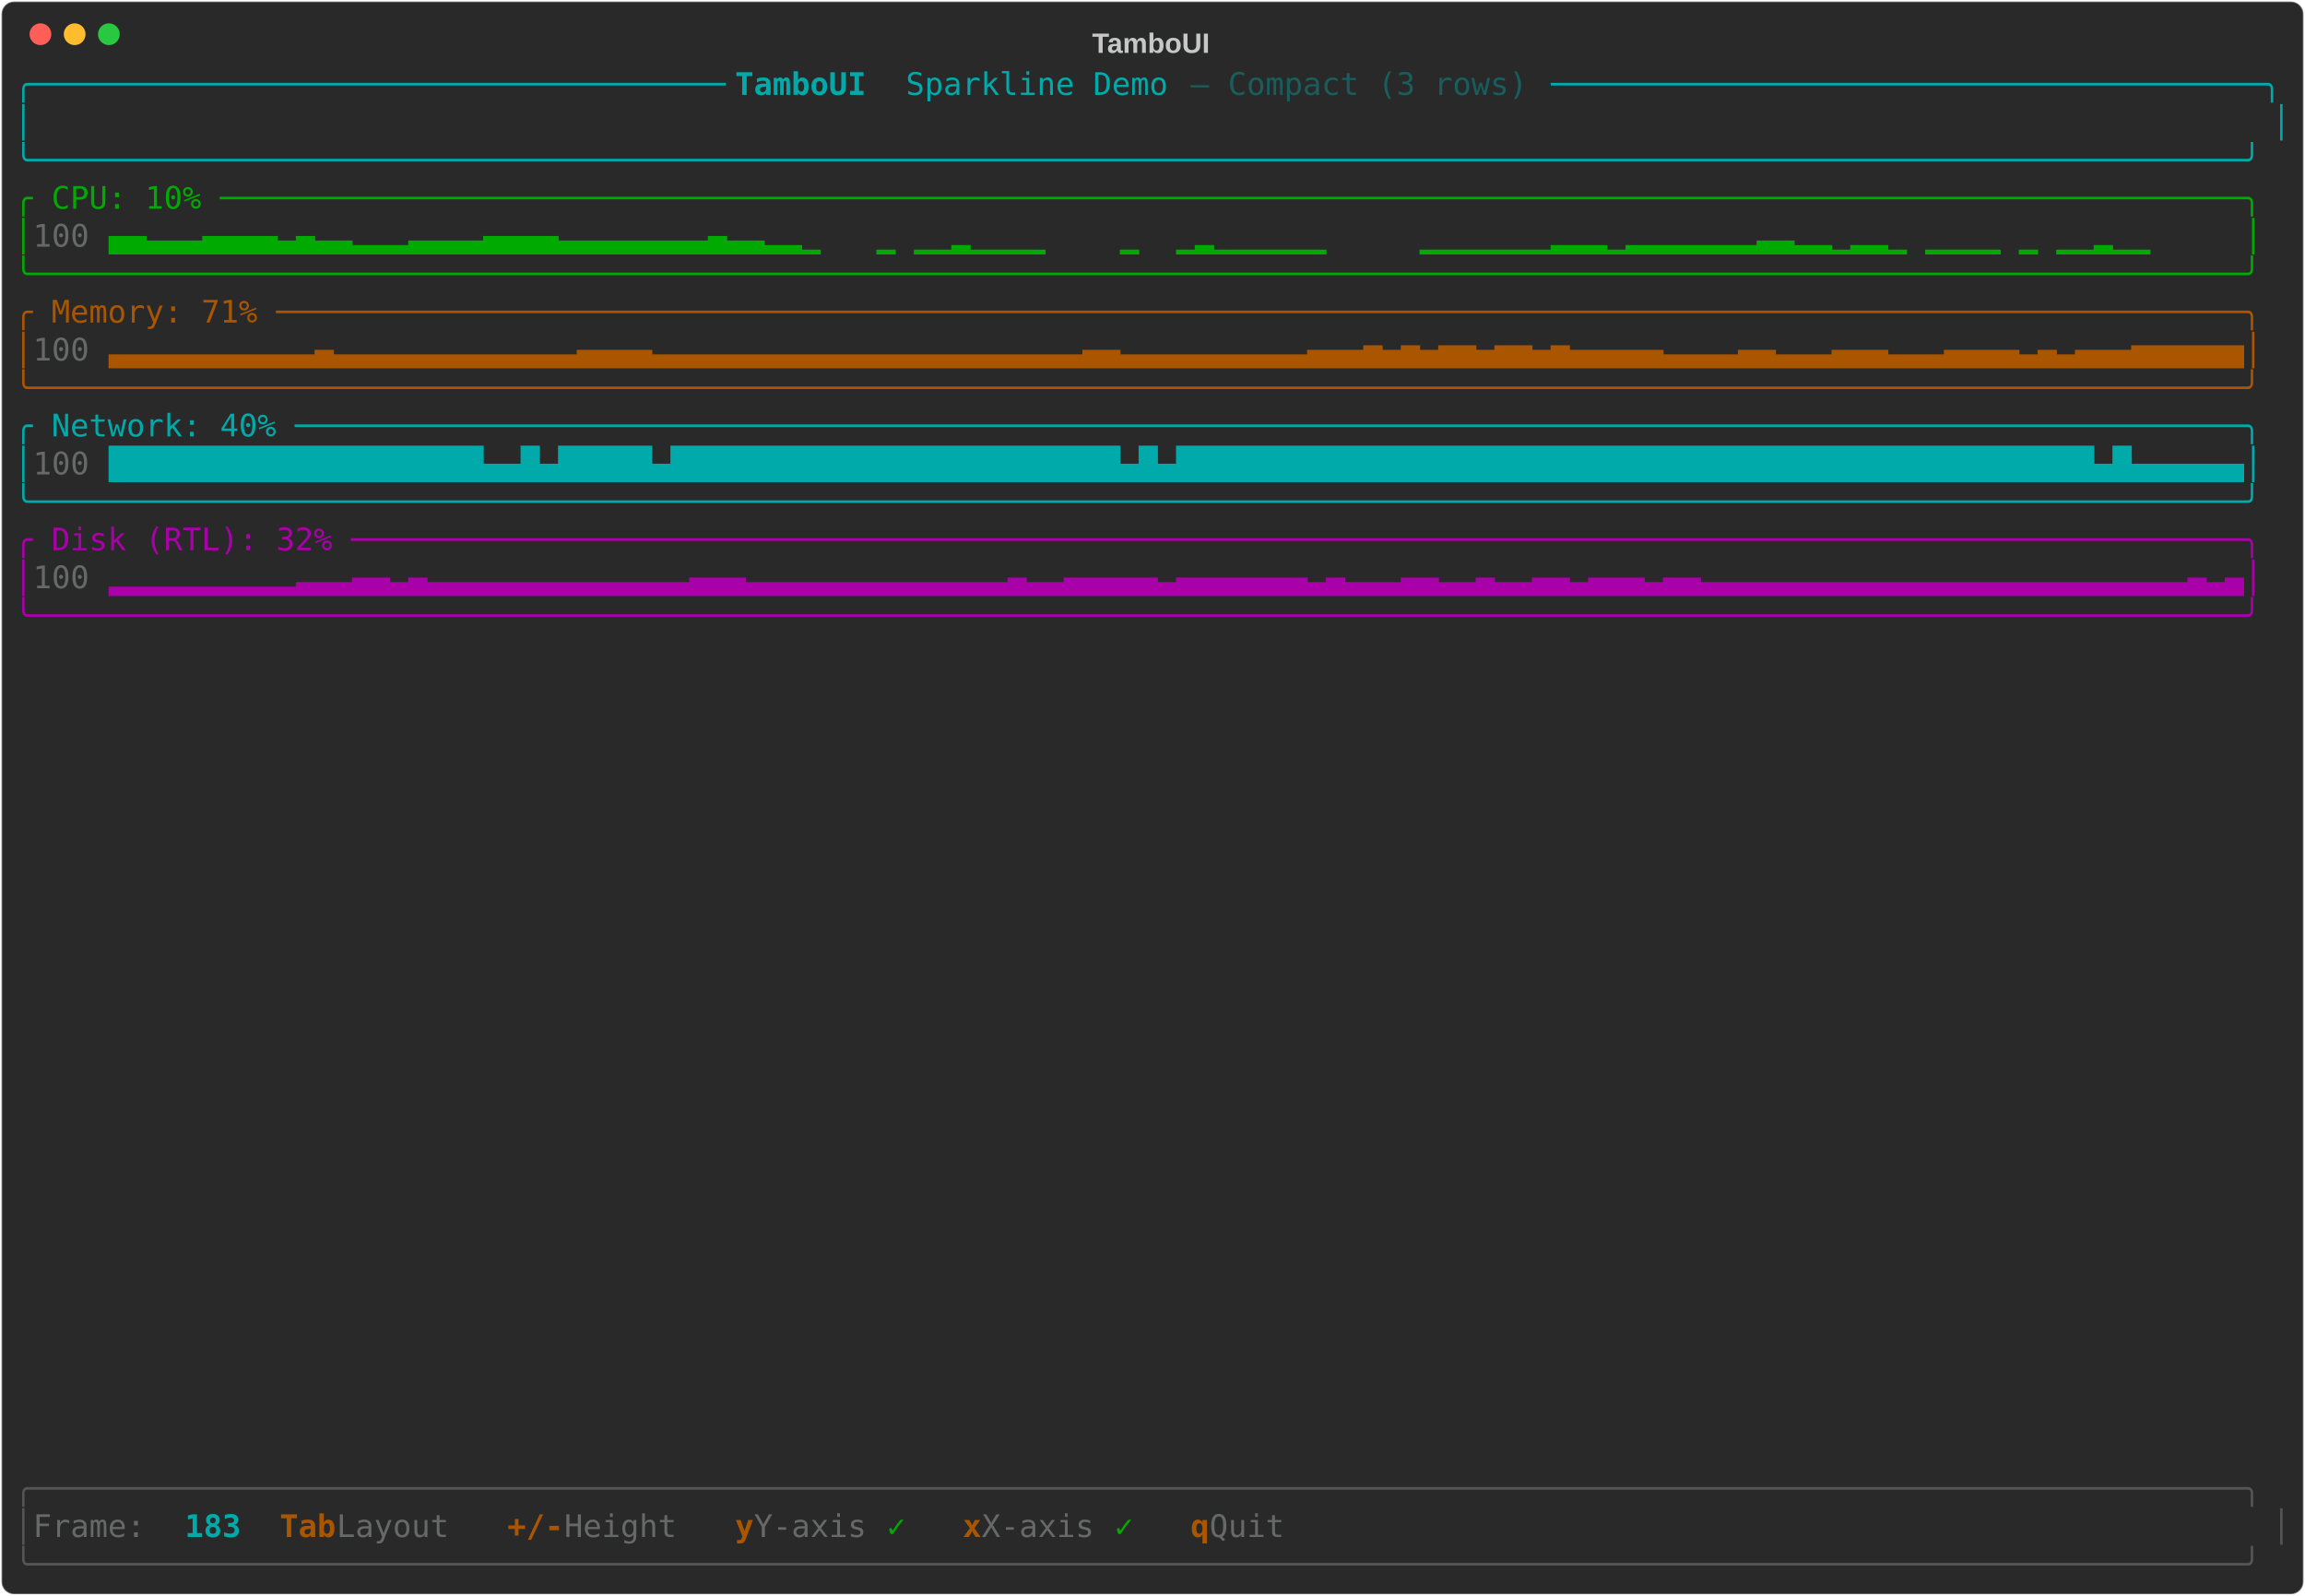
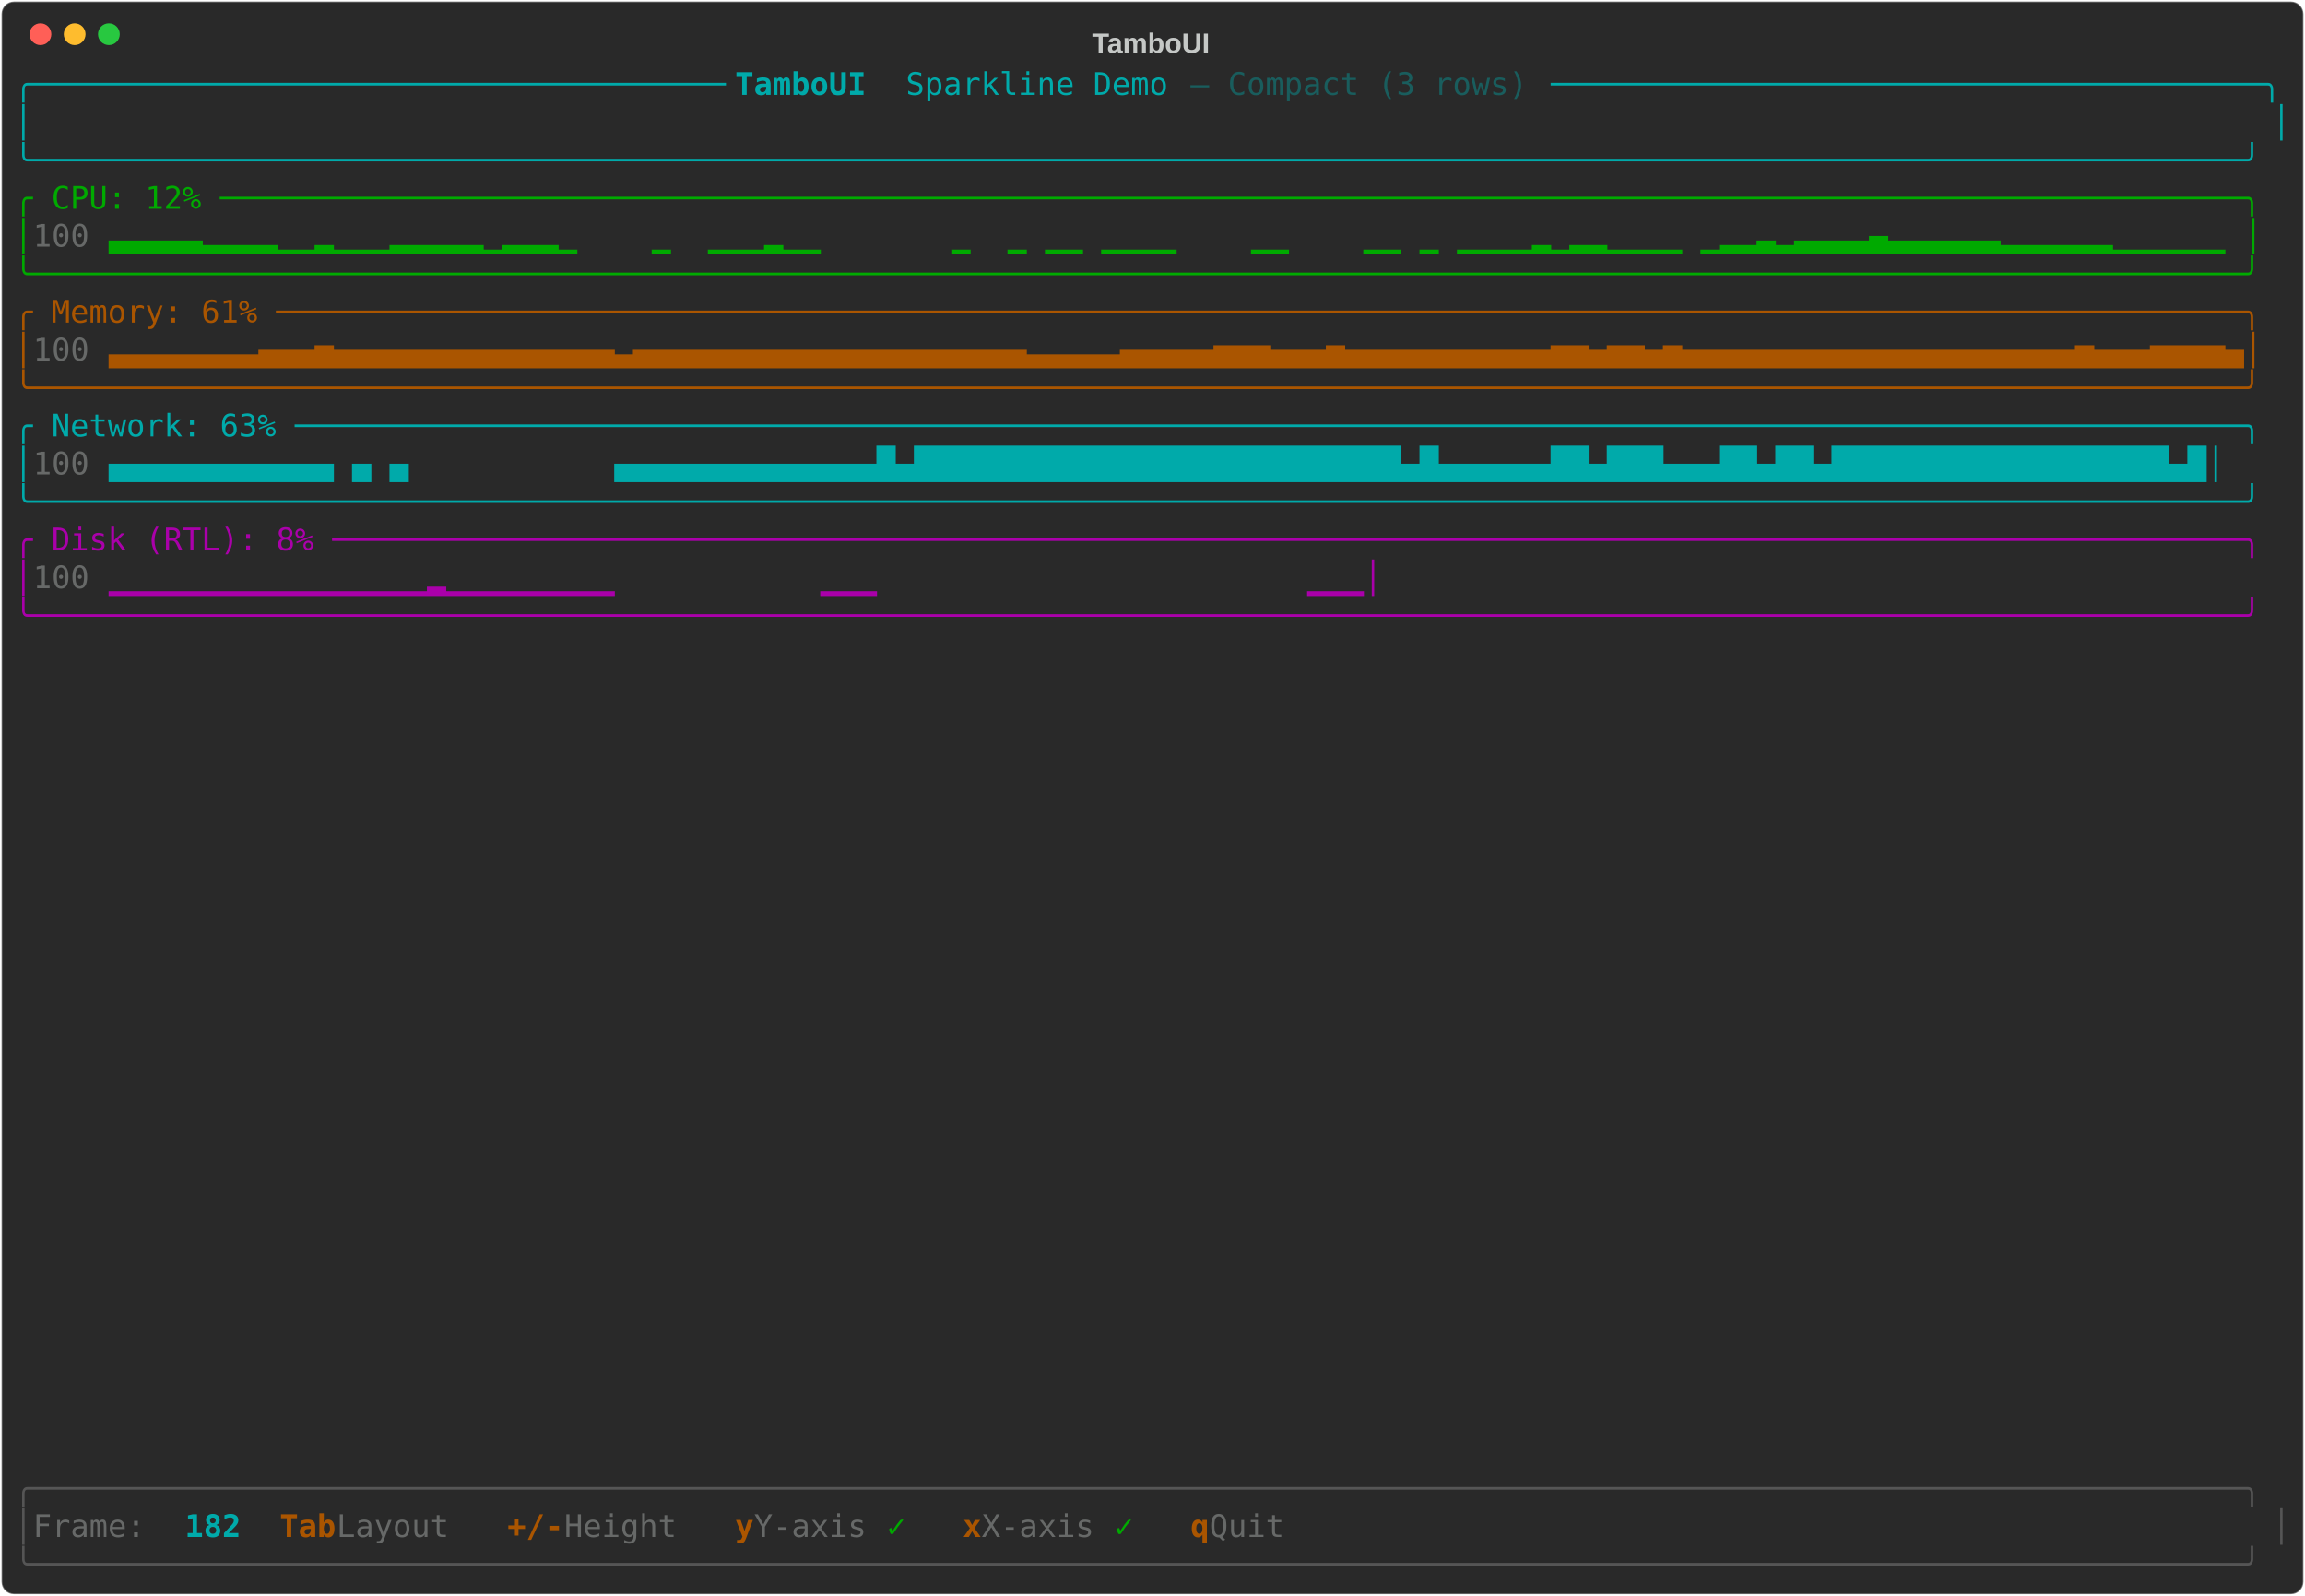
<svg xmlns="http://www.w3.org/2000/svg" class="rich-terminal" viewBox="0 0 1482 1026">
-   <style>    @font-face {        font-family: "Fira Code";        src: local("FiraCode-Regular"),                url("https://cdnjs.cloudflare.com/ajax/libs/firacode/6.2.0/woff2/FiraCode-Regular.woff2") format("woff2"),                url("https://cdnjs.cloudflare.com/ajax/libs/firacode/6.2.0/woff/FiraCode-Regular.woff") format("woff");        font-style: normal;        font-weight: 400;    }    @font-face {        font-family: "Fira Code";        src: local("FiraCode-Bold"),                url("https://cdnjs.cloudflare.com/ajax/libs/firacode/6.2.0/woff2/FiraCode-Bold.woff2") format("woff2"),                url("https://cdnjs.cloudflare.com/ajax/libs/firacode/6.2.0/woff/FiraCode-Bold.woff") format("woff");        font-style: bold;        font-weight: 700;    }    .terminal-3004876737-matrix {        font-family: Fira Code, monospace;        font-size: 20px;        line-height: 24.4px;        font-variant-east-asian: full-width;    }    .terminal-3004876737-title {        font-size: 18px;        font-weight: bold;        font-family: arial;    }    .terminal-3004876737-r1 { fill: #00aaaa }.terminal-3004876737-r2 { fill: #00aaaa;font-weight: bold }.terminal-3004876737-r3 { fill: #195d5d }.terminal-3004876737-r4 { fill: #c5c8c6 }.terminal-3004876737-r5 { fill: #00aa00 }.terminal-3004876737-r6 { fill: #676968 }.terminal-3004876737-r7 { fill: #aa5500 }.terminal-3004876737-r8 { fill: #aa00aa }.terminal-3004876737-r9 { fill: #555555 }.terminal-3004876737-r10 { fill: #aa5500;font-weight: bold }    </style>
+   <style>    @font-face {        font-family: "Fira Code";        src: local("FiraCode-Regular"),                url("https://cdnjs.cloudflare.com/ajax/libs/firacode/6.2.0/woff2/FiraCode-Regular.woff2") format("woff2"),                url("https://cdnjs.cloudflare.com/ajax/libs/firacode/6.2.0/woff/FiraCode-Regular.woff") format("woff");        font-style: normal;        font-weight: 400;    }    @font-face {        font-family: "Fira Code";        src: local("FiraCode-Bold"),                url("https://cdnjs.cloudflare.com/ajax/libs/firacode/6.2.0/woff2/FiraCode-Bold.woff2") format("woff2"),                url("https://cdnjs.cloudflare.com/ajax/libs/firacode/6.2.0/woff/FiraCode-Bold.woff") format("woff");        font-style: bold;        font-weight: 700;    }    .terminal-3123907407-matrix {        font-family: Fira Code, monospace;        font-size: 20px;        line-height: 24.4px;        font-variant-east-asian: full-width;    }    .terminal-3123907407-title {        font-size: 18px;        font-weight: bold;        font-family: arial;    }    .terminal-3123907407-r1 { fill: #00aaaa }.terminal-3123907407-r2 { fill: #00aaaa;font-weight: bold }.terminal-3123907407-r3 { fill: #195d5d }.terminal-3123907407-r4 { fill: #c5c8c6 }.terminal-3123907407-r5 { fill: #00aa00 }.terminal-3123907407-r6 { fill: #676968 }.terminal-3123907407-r7 { fill: #aa5500 }.terminal-3123907407-r8 { fill: #aa00aa }.terminal-3123907407-r9 { fill: #555555 }.terminal-3123907407-r10 { fill: #aa5500;font-weight: bold }    </style>
  <defs>
-     <clipPath id="terminal-3004876737-clip-terminal">
+     <clipPath id="terminal-3123907407-clip-terminal">
      <rect x="0" y="0" width="1463" height="975" />
    </clipPath>
-     <clipPath id="terminal-3004876737-line-0">
+     <clipPath id="terminal-3123907407-line-0">
      <rect x="0" y="1.5" width="1464" height="24.65" />
    </clipPath>
-     <clipPath id="terminal-3004876737-line-1">
+     <clipPath id="terminal-3123907407-line-1">
      <rect x="0" y="25.9" width="1464" height="24.65" />
    </clipPath>
-     <clipPath id="terminal-3004876737-line-2">
+     <clipPath id="terminal-3123907407-line-2">
      <rect x="0" y="50.3" width="1464" height="24.65" />
    </clipPath>
-     <clipPath id="terminal-3004876737-line-3">
+     <clipPath id="terminal-3123907407-line-3">
      <rect x="0" y="74.7" width="1464" height="24.65" />
    </clipPath>
-     <clipPath id="terminal-3004876737-line-4">
+     <clipPath id="terminal-3123907407-line-4">
      <rect x="0" y="99.1" width="1464" height="24.65" />
    </clipPath>
-     <clipPath id="terminal-3004876737-line-5">
+     <clipPath id="terminal-3123907407-line-5">
      <rect x="0" y="123.5" width="1464" height="24.65" />
    </clipPath>
-     <clipPath id="terminal-3004876737-line-6">
+     <clipPath id="terminal-3123907407-line-6">
      <rect x="0" y="147.9" width="1464" height="24.65" />
    </clipPath>
-     <clipPath id="terminal-3004876737-line-7">
+     <clipPath id="terminal-3123907407-line-7">
      <rect x="0" y="172.3" width="1464" height="24.65" />
    </clipPath>
-     <clipPath id="terminal-3004876737-line-8">
+     <clipPath id="terminal-3123907407-line-8">
      <rect x="0" y="196.7" width="1464" height="24.65" />
    </clipPath>
-     <clipPath id="terminal-3004876737-line-9">
+     <clipPath id="terminal-3123907407-line-9">
      <rect x="0" y="221.1" width="1464" height="24.65" />
    </clipPath>
-     <clipPath id="terminal-3004876737-line-10">
+     <clipPath id="terminal-3123907407-line-10">
      <rect x="0" y="245.5" width="1464" height="24.65" />
    </clipPath>
-     <clipPath id="terminal-3004876737-line-11">
+     <clipPath id="terminal-3123907407-line-11">
      <rect x="0" y="269.9" width="1464" height="24.65" />
    </clipPath>
-     <clipPath id="terminal-3004876737-line-12">
+     <clipPath id="terminal-3123907407-line-12">
      <rect x="0" y="294.3" width="1464" height="24.65" />
    </clipPath>
-     <clipPath id="terminal-3004876737-line-13">
+     <clipPath id="terminal-3123907407-line-13">
      <rect x="0" y="318.7" width="1464" height="24.65" />
    </clipPath>
-     <clipPath id="terminal-3004876737-line-14">
+     <clipPath id="terminal-3123907407-line-14">
      <rect x="0" y="343.1" width="1464" height="24.65" />
    </clipPath>
-     <clipPath id="terminal-3004876737-line-15">
+     <clipPath id="terminal-3123907407-line-15">
      <rect x="0" y="367.5" width="1464" height="24.65" />
    </clipPath>
-     <clipPath id="terminal-3004876737-line-16">
+     <clipPath id="terminal-3123907407-line-16">
      <rect x="0" y="391.9" width="1464" height="24.65" />
    </clipPath>
-     <clipPath id="terminal-3004876737-line-17">
+     <clipPath id="terminal-3123907407-line-17">
      <rect x="0" y="416.3" width="1464" height="24.65" />
    </clipPath>
-     <clipPath id="terminal-3004876737-line-18">
+     <clipPath id="terminal-3123907407-line-18">
      <rect x="0" y="440.7" width="1464" height="24.65" />
    </clipPath>
-     <clipPath id="terminal-3004876737-line-19">
+     <clipPath id="terminal-3123907407-line-19">
      <rect x="0" y="465.1" width="1464" height="24.65" />
    </clipPath>
-     <clipPath id="terminal-3004876737-line-20">
+     <clipPath id="terminal-3123907407-line-20">
      <rect x="0" y="489.5" width="1464" height="24.65" />
    </clipPath>
-     <clipPath id="terminal-3004876737-line-21">
+     <clipPath id="terminal-3123907407-line-21">
      <rect x="0" y="513.9" width="1464" height="24.65" />
    </clipPath>
-     <clipPath id="terminal-3004876737-line-22">
+     <clipPath id="terminal-3123907407-line-22">
      <rect x="0" y="538.3" width="1464" height="24.65" />
    </clipPath>
-     <clipPath id="terminal-3004876737-line-23">
+     <clipPath id="terminal-3123907407-line-23">
      <rect x="0" y="562.7" width="1464" height="24.65" />
    </clipPath>
-     <clipPath id="terminal-3004876737-line-24">
+     <clipPath id="terminal-3123907407-line-24">
      <rect x="0" y="587.1" width="1464" height="24.65" />
    </clipPath>
-     <clipPath id="terminal-3004876737-line-25">
+     <clipPath id="terminal-3123907407-line-25">
      <rect x="0" y="611.5" width="1464" height="24.65" />
    </clipPath>
-     <clipPath id="terminal-3004876737-line-26">
+     <clipPath id="terminal-3123907407-line-26">
      <rect x="0" y="635.9" width="1464" height="24.65" />
    </clipPath>
-     <clipPath id="terminal-3004876737-line-27">
+     <clipPath id="terminal-3123907407-line-27">
      <rect x="0" y="660.3" width="1464" height="24.65" />
    </clipPath>
-     <clipPath id="terminal-3004876737-line-28">
+     <clipPath id="terminal-3123907407-line-28">
      <rect x="0" y="684.7" width="1464" height="24.65" />
    </clipPath>
-     <clipPath id="terminal-3004876737-line-29">
+     <clipPath id="terminal-3123907407-line-29">
      <rect x="0" y="709.1" width="1464" height="24.65" />
    </clipPath>
-     <clipPath id="terminal-3004876737-line-30">
+     <clipPath id="terminal-3123907407-line-30">
      <rect x="0" y="733.5" width="1464" height="24.65" />
    </clipPath>
-     <clipPath id="terminal-3004876737-line-31">
+     <clipPath id="terminal-3123907407-line-31">
      <rect x="0" y="757.9" width="1464" height="24.65" />
    </clipPath>
-     <clipPath id="terminal-3004876737-line-32">
+     <clipPath id="terminal-3123907407-line-32">
      <rect x="0" y="782.3" width="1464" height="24.65" />
    </clipPath>
-     <clipPath id="terminal-3004876737-line-33">
+     <clipPath id="terminal-3123907407-line-33">
      <rect x="0" y="806.7" width="1464" height="24.65" />
    </clipPath>
-     <clipPath id="terminal-3004876737-line-34">
+     <clipPath id="terminal-3123907407-line-34">
      <rect x="0" y="831.1" width="1464" height="24.65" />
    </clipPath>
-     <clipPath id="terminal-3004876737-line-35">
+     <clipPath id="terminal-3123907407-line-35">
      <rect x="0" y="855.5" width="1464" height="24.65" />
    </clipPath>
-     <clipPath id="terminal-3004876737-line-36">
+     <clipPath id="terminal-3123907407-line-36">
      <rect x="0" y="879.9" width="1464" height="24.65" />
    </clipPath>
-     <clipPath id="terminal-3004876737-line-37">
+     <clipPath id="terminal-3123907407-line-37">
      <rect x="0" y="904.3" width="1464" height="24.65" />
    </clipPath>
-     <clipPath id="terminal-3004876737-line-38">
+     <clipPath id="terminal-3123907407-line-38">
      <rect x="0" y="928.7" width="1464" height="24.65" />
    </clipPath>
-     <clipPath id="terminal-3004876737-line-39">
+     <clipPath id="terminal-3123907407-line-39">
      <rect x="0" y="953.1" width="1464" height="24.65" />
    </clipPath>
  </defs>
  <rect fill="#292929" stroke="rgba(255,255,255,0.35)" stroke-width="1" x="1" y="1" width="1480" height="1024" rx="8" />
-   <text class="terminal-3004876737-title" fill="#c5c8c6" text-anchor="middle" x="740" y="34">TamboUI</text>
+   <text class="terminal-3123907407-title" fill="#c5c8c6" text-anchor="middle" x="740" y="34">TamboUI</text>
  <g transform="translate(26,22)">
    <circle cx="0" cy="0" r="7" fill="#ff5f57" />
    <circle cx="22" cy="0" r="7" fill="#febc2e" />
    <circle cx="44" cy="0" r="7" fill="#28c840" />
  </g>
-   <g transform="translate(9, 41)" clip-path="url(#terminal-3004876737-clip-terminal)">
-     <g class="terminal-3004876737-matrix">
-       <text class="terminal-3004876737-r1" x="0" y="20" textLength="463.6" clip-path="url(#terminal-3004876737-line-0)">╭─────────────────────────────────────</text>
-       <text class="terminal-3004876737-r2" x="463.6" y="20" textLength="109.8" clip-path="url(#terminal-3004876737-line-0)"> TamboUI </text>
-       <text class="terminal-3004876737-r1" x="573.4" y="20" textLength="183" clip-path="url(#terminal-3004876737-line-0)">Sparkline Demo </text>
-       <text class="terminal-3004876737-r3" x="756.4" y="20" textLength="231.8" clip-path="url(#terminal-3004876737-line-0)">— Compact (3 rows) </text>
-       <text class="terminal-3004876737-r1" x="988.2" y="20" textLength="475.8" clip-path="url(#terminal-3004876737-line-0)">──────────────────────────────────────╮</text>
-       <text class="terminal-3004876737-r1" x="0" y="44.4" textLength="12.2" clip-path="url(#terminal-3004876737-line-1)">│</text>
-       <text class="terminal-3004876737-r1" x="1451.8" y="44.4" textLength="12.2" clip-path="url(#terminal-3004876737-line-1)">│</text>
-       <text class="terminal-3004876737-r1" x="0" y="68.8" textLength="1464" clip-path="url(#terminal-3004876737-line-2)">╰──────────────────────────────────────────────────────────────────────────────────────────────────────────────────────╯</text>
-       <text class="terminal-3004876737-r5" x="0" y="93.2" textLength="1464" clip-path="url(#terminal-3004876737-line-3)">╭ CPU: 10% ────────────────────────────────────────────────────────────────────────────────────────────────────────────╮</text>
-       <text class="terminal-3004876737-r5" x="0" y="117.6" textLength="12.2" clip-path="url(#terminal-3004876737-line-4)">│</text>
-       <text class="terminal-3004876737-r6" x="12.2" y="117.6" textLength="48.8" clip-path="url(#terminal-3004876737-line-4)"> 100</text>
-       <text class="terminal-3004876737-r5" x="61" y="117.6" textLength="1403" clip-path="url(#terminal-3004876737-line-4)">▄▄▃▃▃▄▄▄▄▃▄▃▃▂▂▂▃▃▃▃▄▄▄▄▃▃▃▃▃▃▃▃▄▃▃▂▂▁   ▁ ▁▁▂▁▁▁▁    ▁  ▁▂▁▁▁▁▁▁     ▁▁▁▁▁▁▁▂▂▂▁▂▂▂▂▂▂▂▃▃▂▂▁▂▂▁ ▁▁▁▁ ▁ ▁▁▂▁▁     │</text>
-       <text class="terminal-3004876737-r5" x="0" y="142" textLength="1464" clip-path="url(#terminal-3004876737-line-5)">╰──────────────────────────────────────────────────────────────────────────────────────────────────────────────────────╯</text>
-       <text class="terminal-3004876737-r7" x="0" y="166.4" textLength="1464" clip-path="url(#terminal-3004876737-line-6)">╭ Memory: 71% ─────────────────────────────────────────────────────────────────────────────────────────────────────────╮</text>
-       <text class="terminal-3004876737-r7" x="0" y="190.8" textLength="12.2" clip-path="url(#terminal-3004876737-line-7)">│</text>
-       <text class="terminal-3004876737-r6" x="12.2" y="190.8" textLength="48.8" clip-path="url(#terminal-3004876737-line-7)"> 100</text>
-       <text class="terminal-3004876737-r7" x="61" y="190.8" textLength="1403" clip-path="url(#terminal-3004876737-line-7)">▃▃▃▃▃▃▃▃▃▃▃▄▃▃▃▃▃▃▃▃▃▃▃▃▃▄▄▄▄▃▃▃▃▃▃▃▃▃▃▃▃▃▃▃▃▃▃▃▃▃▃▃▄▄▃▃▃▃▃▃▃▃▃▃▄▄▄▅▄▅▄▅▅▄▅▅▄▅▄▄▄▄▄▃▃▃▃▄▄▃▃▃▄▄▄▃▃▃▄▄▄▄▃▄▃▄▄▄▅▅▅▅▅▅│</text>
-       <text class="terminal-3004876737-r7" x="0" y="215.2" textLength="1464" clip-path="url(#terminal-3004876737-line-8)">╰──────────────────────────────────────────────────────────────────────────────────────────────────────────────────────╯</text>
-       <text class="terminal-3004876737-r1" x="0" y="239.6" textLength="1464" clip-path="url(#terminal-3004876737-line-9)">╭ Network: 40% ────────────────────────────────────────────────────────────────────────────────────────────────────────╮</text>
-       <text class="terminal-3004876737-r1" x="0" y="264" textLength="12.2" clip-path="url(#terminal-3004876737-line-10)">│</text>
-       <text class="terminal-3004876737-r6" x="12.2" y="264" textLength="48.8" clip-path="url(#terminal-3004876737-line-10)"> 100</text>
-       <text class="terminal-3004876737-r1" x="61" y="264" textLength="1403" clip-path="url(#terminal-3004876737-line-10)">████████████████████▄▄█▄█████▄████████████████████████▄█▄█████████████████████████████████████████████████▄█▄▄▄▄▄▄│</text>
-       <text class="terminal-3004876737-r1" x="0" y="288.4" textLength="1464" clip-path="url(#terminal-3004876737-line-11)">╰──────────────────────────────────────────────────────────────────────────────────────────────────────────────────────╯</text>
-       <text class="terminal-3004876737-r8" x="0" y="312.8" textLength="1464" clip-path="url(#terminal-3004876737-line-12)">╭ Disk (RTL): 32% ─────────────────────────────────────────────────────────────────────────────────────────────────────╮</text>
-       <text class="terminal-3004876737-r8" x="0" y="337.2" textLength="12.2" clip-path="url(#terminal-3004876737-line-13)">│</text>
-       <text class="terminal-3004876737-r6" x="12.2" y="337.2" textLength="48.8" clip-path="url(#terminal-3004876737-line-13)"> 100</text>
-       <text class="terminal-3004876737-r8" x="61" y="337.2" textLength="1403" clip-path="url(#terminal-3004876737-line-13)">▂▂▂▂▂▂▂▂▂▂▃▃▃▄▄▃▄▃▃▃▃▃▃▃▃▃▃▃▃▃▃▄▄▄▃▃▃▃▃▃▃▃▃▃▃▃▃▃▄▃▃▄▄▄▄▄▃▄▄▄▄▄▄▄▃▄▃▃▃▄▄▃▃▄▃▃▄▄▃▄▄▄▃▄▄▃▃▃▃▃▃▃▃▃▃▃▃▃▃▃▃▃▃▃▃▃▃▃▃▃▃▄▃▄│</text>
-       <text class="terminal-3004876737-r8" x="0" y="361.6" textLength="1464" clip-path="url(#terminal-3004876737-line-14)">╰──────────────────────────────────────────────────────────────────────────────────────────────────────────────────────╯</text>
-       <text class="terminal-3004876737-r9" x="0" y="922.8" textLength="1464" clip-path="url(#terminal-3004876737-line-37)">╭──────────────────────────────────────────────────────────────────────────────────────────────────────────────────────╮</text>
-       <text class="terminal-3004876737-r9" x="0" y="947.2" textLength="12.2" clip-path="url(#terminal-3004876737-line-38)">│</text>
-       <text class="terminal-3004876737-r6" x="12.2" y="947.2" textLength="97.6" clip-path="url(#terminal-3004876737-line-38)"> Frame: </text>
-       <text class="terminal-3004876737-r2" x="109.8" y="947.2" textLength="36.6" clip-path="url(#terminal-3004876737-line-38)">183</text>
-       <text class="terminal-3004876737-r10" x="170.8" y="947.2" textLength="36.6" clip-path="url(#terminal-3004876737-line-38)">Tab</text>
-       <text class="terminal-3004876737-r6" x="207.4" y="947.2" textLength="85.4" clip-path="url(#terminal-3004876737-line-38)"> Layout</text>
-       <text class="terminal-3004876737-r10" x="317.2" y="947.2" textLength="36.6" clip-path="url(#terminal-3004876737-line-38)">+/-</text>
-       <text class="terminal-3004876737-r6" x="353.8" y="947.2" textLength="85.4" clip-path="url(#terminal-3004876737-line-38)"> Height</text>
-       <text class="terminal-3004876737-r10" x="463.6" y="947.2" textLength="12.2" clip-path="url(#terminal-3004876737-line-38)">y</text>
-       <text class="terminal-3004876737-r6" x="475.8" y="947.2" textLength="85.4" clip-path="url(#terminal-3004876737-line-38)"> Y-axis</text>
-       <text class="terminal-3004876737-r5" x="561.2" y="947.2" textLength="24.4" clip-path="url(#terminal-3004876737-line-38)"> ✓</text>
-       <text class="terminal-3004876737-r10" x="610" y="947.2" textLength="12.2" clip-path="url(#terminal-3004876737-line-38)">x</text>
-       <text class="terminal-3004876737-r6" x="622.2" y="947.2" textLength="85.4" clip-path="url(#terminal-3004876737-line-38)"> X-axis</text>
-       <text class="terminal-3004876737-r5" x="707.6" y="947.2" textLength="24.4" clip-path="url(#terminal-3004876737-line-38)"> ✓</text>
-       <text class="terminal-3004876737-r10" x="756.4" y="947.2" textLength="12.2" clip-path="url(#terminal-3004876737-line-38)">q</text>
-       <text class="terminal-3004876737-r6" x="768.6" y="947.2" textLength="61" clip-path="url(#terminal-3004876737-line-38)"> Quit</text>
-       <text class="terminal-3004876737-r9" x="1451.8" y="947.2" textLength="12.2" clip-path="url(#terminal-3004876737-line-38)">│</text>
-       <text class="terminal-3004876737-r9" x="0" y="971.6" textLength="1464" clip-path="url(#terminal-3004876737-line-39)">╰──────────────────────────────────────────────────────────────────────────────────────────────────────────────────────╯</text>
+   <g transform="translate(9, 41)" clip-path="url(#terminal-3123907407-clip-terminal)">
+     <g class="terminal-3123907407-matrix">
+       <text class="terminal-3123907407-r1" x="0" y="20" textLength="463.6" clip-path="url(#terminal-3123907407-line-0)">╭─────────────────────────────────────</text>
+       <text class="terminal-3123907407-r2" x="463.6" y="20" textLength="109.8" clip-path="url(#terminal-3123907407-line-0)"> TamboUI </text>
+       <text class="terminal-3123907407-r1" x="573.4" y="20" textLength="183" clip-path="url(#terminal-3123907407-line-0)">Sparkline Demo </text>
+       <text class="terminal-3123907407-r3" x="756.4" y="20" textLength="231.8" clip-path="url(#terminal-3123907407-line-0)">— Compact (3 rows) </text>
+       <text class="terminal-3123907407-r1" x="988.2" y="20" textLength="475.8" clip-path="url(#terminal-3123907407-line-0)">──────────────────────────────────────╮</text>
+       <text class="terminal-3123907407-r1" x="0" y="44.4" textLength="12.2" clip-path="url(#terminal-3123907407-line-1)">│</text>
+       <text class="terminal-3123907407-r1" x="1451.8" y="44.4" textLength="12.2" clip-path="url(#terminal-3123907407-line-1)">│</text>
+       <text class="terminal-3123907407-r1" x="0" y="68.8" textLength="1464" clip-path="url(#terminal-3123907407-line-2)">╰──────────────────────────────────────────────────────────────────────────────────────────────────────────────────────╯</text>
+       <text class="terminal-3123907407-r5" x="0" y="93.2" textLength="1464" clip-path="url(#terminal-3123907407-line-3)">╭ CPU: 12% ────────────────────────────────────────────────────────────────────────────────────────────────────────────╮</text>
+       <text class="terminal-3123907407-r5" x="0" y="117.6" textLength="12.2" clip-path="url(#terminal-3123907407-line-4)">│</text>
+       <text class="terminal-3123907407-r6" x="12.2" y="117.6" textLength="48.8" clip-path="url(#terminal-3123907407-line-4)"> 100</text>
+       <text class="terminal-3123907407-r5" x="61" y="117.6" textLength="1403" clip-path="url(#terminal-3123907407-line-4)">▃▃▃▃▃▂▂▂▂▁▁▂▁▁▁▂▂▂▂▂▁▂▂▂▁    ▁  ▁▁▁▂▁▁       ▁  ▁ ▁▁ ▁▁▁▁    ▁▁    ▁▁ ▁ ▁▁▁▁▂▁▂▂▁▁▁▁ ▁▂▂▃▂▃▃▃▃▄▃▃▃▃▃▃▂▂▂▂▂▂▁▁▁▁▁▁ │</text>
+       <text class="terminal-3123907407-r5" x="0" y="142" textLength="1464" clip-path="url(#terminal-3123907407-line-5)">╰──────────────────────────────────────────────────────────────────────────────────────────────────────────────────────╯</text>
+       <text class="terminal-3123907407-r7" x="0" y="166.4" textLength="1464" clip-path="url(#terminal-3123907407-line-6)">╭ Memory: 61% ─────────────────────────────────────────────────────────────────────────────────────────────────────────╮</text>
+       <text class="terminal-3123907407-r7" x="0" y="190.8" textLength="12.2" clip-path="url(#terminal-3123907407-line-7)">│</text>
+       <text class="terminal-3123907407-r6" x="12.2" y="190.8" textLength="48.8" clip-path="url(#terminal-3123907407-line-7)"> 100</text>
+       <text class="terminal-3123907407-r7" x="61" y="190.8" textLength="1403" clip-path="url(#terminal-3123907407-line-7)">▃▃▃▃▃▃▃▃▄▄▄▅▄▄▄▄▄▄▄▄▄▄▄▄▄▄▄▃▄▄▄▄▄▄▄▄▄▄▄▄▄▄▄▄▄▄▄▄▄▃▃▃▃▃▄▄▄▄▄▅▅▅▄▄▄▅▄▄▄▄▄▄▄▄▄▄▄▅▅▄▅▅▄▅▄▄▄▄▄▄▄▄▄▄▄▄▄▄▄▄▄▄▄▄▄▅▄▄▄▅▅▅▅▄│</text>
+       <text class="terminal-3123907407-r7" x="0" y="215.2" textLength="1464" clip-path="url(#terminal-3123907407-line-8)">╰──────────────────────────────────────────────────────────────────────────────────────────────────────────────────────╯</text>
+       <text class="terminal-3123907407-r1" x="0" y="239.6" textLength="1464" clip-path="url(#terminal-3123907407-line-9)">╭ Network: 63% ────────────────────────────────────────────────────────────────────────────────────────────────────────╮</text>
+       <text class="terminal-3123907407-r1" x="0" y="264" textLength="12.2" clip-path="url(#terminal-3123907407-line-10)">│</text>
+       <text class="terminal-3123907407-r6" x="12.2" y="264" textLength="48.8" clip-path="url(#terminal-3123907407-line-10)"> 100</text>
+       <text class="terminal-3123907407-r1" x="61" y="264" textLength="1403" clip-path="url(#terminal-3123907407-line-10)">  ▄▄▄▄▄▄▄▄▄▄▄▄ ▄ ▄           ▄▄▄▄▄▄▄▄▄▄▄▄▄▄█▄██████████████████████████▄█▄▄▄▄▄▄██▄███▄▄▄██▄██▄██████████████████▄█│</text>
+       <text class="terminal-3123907407-r1" x="0" y="288.4" textLength="1464" clip-path="url(#terminal-3123907407-line-11)">╰──────────────────────────────────────────────────────────────────────────────────────────────────────────────────────╯</text>
+       <text class="terminal-3123907407-r8" x="0" y="312.8" textLength="1464" clip-path="url(#terminal-3123907407-line-12)">╭ Disk (RTL): 8% ──────────────────────────────────────────────────────────────────────────────────────────────────────╮</text>
+       <text class="terminal-3123907407-r8" x="0" y="337.2" textLength="12.2" clip-path="url(#terminal-3123907407-line-13)">│</text>
+       <text class="terminal-3123907407-r6" x="12.2" y="337.2" textLength="48.8" clip-path="url(#terminal-3123907407-line-13)"> 100</text>
+       <text class="terminal-3123907407-r8" x="61" y="337.2" textLength="1403" clip-path="url(#terminal-3123907407-line-13)">                                               ▁▁▁▁▁▁▁▁▁▁▁▁▁▁▁▁▁▂▁▁▁▁▁▁▁▁▁           ▁▁▁                       ▁▁▁│</text>
+       <text class="terminal-3123907407-r8" x="0" y="361.6" textLength="1464" clip-path="url(#terminal-3123907407-line-14)">╰──────────────────────────────────────────────────────────────────────────────────────────────────────────────────────╯</text>
+       <text class="terminal-3123907407-r9" x="0" y="922.8" textLength="1464" clip-path="url(#terminal-3123907407-line-37)">╭──────────────────────────────────────────────────────────────────────────────────────────────────────────────────────╮</text>
+       <text class="terminal-3123907407-r9" x="0" y="947.2" textLength="12.2" clip-path="url(#terminal-3123907407-line-38)">│</text>
+       <text class="terminal-3123907407-r6" x="12.2" y="947.2" textLength="97.6" clip-path="url(#terminal-3123907407-line-38)"> Frame: </text>
+       <text class="terminal-3123907407-r2" x="109.8" y="947.2" textLength="36.6" clip-path="url(#terminal-3123907407-line-38)">182</text>
+       <text class="terminal-3123907407-r10" x="170.8" y="947.2" textLength="36.6" clip-path="url(#terminal-3123907407-line-38)">Tab</text>
+       <text class="terminal-3123907407-r6" x="207.4" y="947.2" textLength="85.4" clip-path="url(#terminal-3123907407-line-38)"> Layout</text>
+       <text class="terminal-3123907407-r10" x="317.2" y="947.2" textLength="36.6" clip-path="url(#terminal-3123907407-line-38)">+/-</text>
+       <text class="terminal-3123907407-r6" x="353.8" y="947.2" textLength="85.4" clip-path="url(#terminal-3123907407-line-38)"> Height</text>
+       <text class="terminal-3123907407-r10" x="463.6" y="947.2" textLength="12.2" clip-path="url(#terminal-3123907407-line-38)">y</text>
+       <text class="terminal-3123907407-r6" x="475.8" y="947.2" textLength="85.4" clip-path="url(#terminal-3123907407-line-38)"> Y-axis</text>
+       <text class="terminal-3123907407-r5" x="561.2" y="947.2" textLength="24.4" clip-path="url(#terminal-3123907407-line-38)"> ✓</text>
+       <text class="terminal-3123907407-r10" x="610" y="947.2" textLength="12.2" clip-path="url(#terminal-3123907407-line-38)">x</text>
+       <text class="terminal-3123907407-r6" x="622.2" y="947.2" textLength="85.4" clip-path="url(#terminal-3123907407-line-38)"> X-axis</text>
+       <text class="terminal-3123907407-r5" x="707.6" y="947.2" textLength="24.4" clip-path="url(#terminal-3123907407-line-38)"> ✓</text>
+       <text class="terminal-3123907407-r10" x="756.4" y="947.2" textLength="12.2" clip-path="url(#terminal-3123907407-line-38)">q</text>
+       <text class="terminal-3123907407-r6" x="768.6" y="947.2" textLength="61" clip-path="url(#terminal-3123907407-line-38)"> Quit</text>
+       <text class="terminal-3123907407-r9" x="1451.8" y="947.2" textLength="12.2" clip-path="url(#terminal-3123907407-line-38)">│</text>
+       <text class="terminal-3123907407-r9" x="0" y="971.6" textLength="1464" clip-path="url(#terminal-3123907407-line-39)">╰──────────────────────────────────────────────────────────────────────────────────────────────────────────────────────╯</text>
    </g>
  </g>
</svg>
